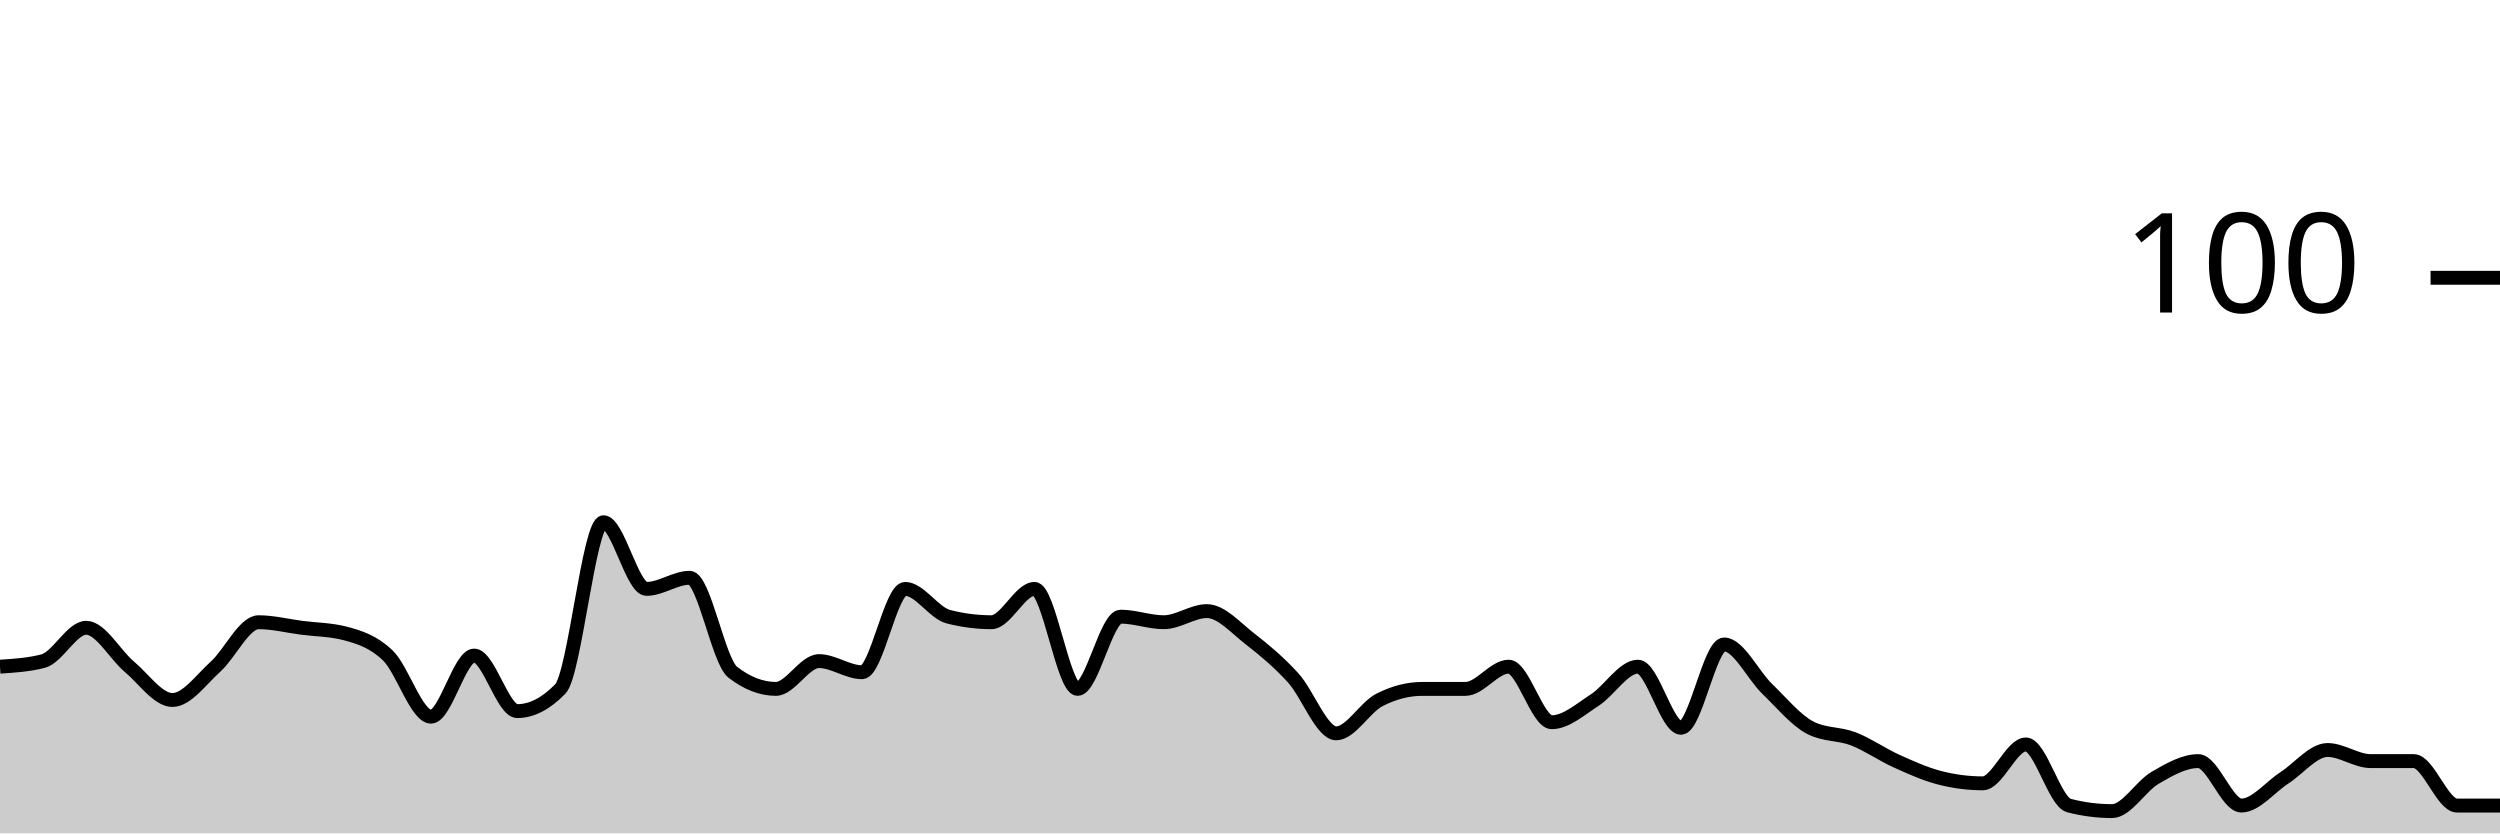
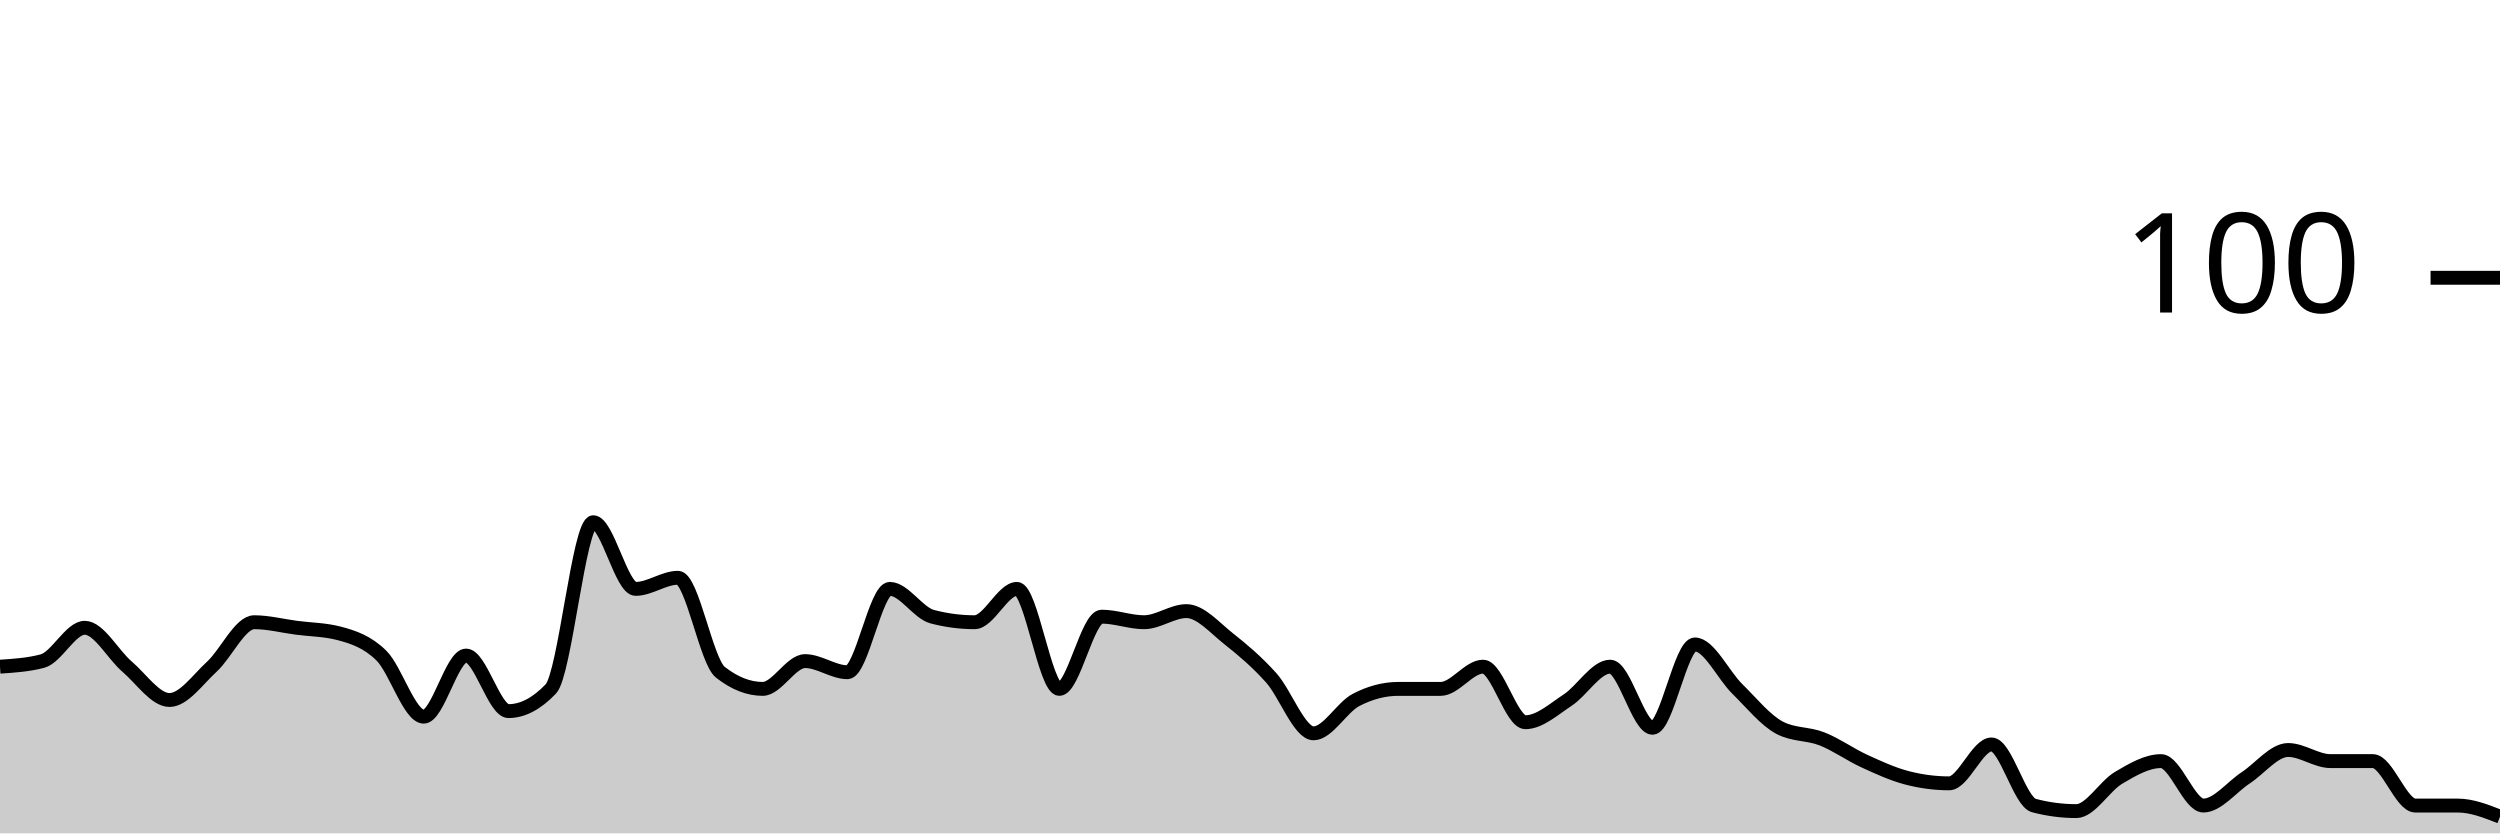
<svg xmlns="http://www.w3.org/2000/svg" viewBox="0 0 180 60">
  <g transform="translate(0,20)">
-     <path class="area" fill="rgba(0, 0, 0, 0.2)" d="M0,28C1.034,27.933,2.069,27.867,3.103,27.6C4.138,27.333,5.172,25.2,6.207,25.2C7.241,25.2,8.276,27.133,9.31,28C10.345,28.867,11.379,30.4,12.414,30.4C13.448,30.4,14.483,28.933,15.517,28C16.552,27.067,17.586,24.8,18.621,24.8C19.655,24.8,20.69,25.067,21.724,25.2C22.759,25.333,23.793,25.333,24.828,25.6C25.862,25.867,26.897,26.2,27.931,27.2C28.966,28.2,30,31.6,31.034,31.6C32.069,31.6,33.103,27.2,34.138,27.2C35.172,27.2,36.207,31.2,37.241,31.2C38.276,31.2,39.31,30.667,40.345,29.6C41.379,28.533,42.414,17.6,43.448,17.6C44.483,17.6,45.517,22.4,46.552,22.4C47.586,22.4,48.621,21.6,49.655,21.6C50.69,21.6,51.724,27.6,52.759,28.4C53.793,29.2,54.828,29.6,55.862,29.6C56.897,29.6,57.931,27.6,58.966,27.6C60,27.6,61.034,28.4,62.069,28.4C63.103,28.4,64.138,22.4,65.172,22.4C66.207,22.4,67.241,24.133,68.276,24.4C69.31,24.667,70.345,24.8,71.379,24.8C72.414,24.8,73.448,22.4,74.483,22.4C75.517,22.4,76.552,29.6,77.586,29.6C78.621,29.6,79.655,24.4,80.69,24.4C81.724,24.4,82.759,24.8,83.793,24.8C84.828,24.8,85.862,24,86.897,24C87.931,24,88.966,25.2,90,26C91.034,26.8,92.069,27.667,93.103,28.8C94.138,29.933,95.172,32.8,96.207,32.8C97.241,32.8,98.276,30.933,99.31,30.4C100.345,29.867,101.379,29.6,102.414,29.6C103.448,29.6,104.483,29.6,105.517,29.6C106.552,29.6,107.586,28,108.621,28C109.655,28,110.69,32,111.724,32C112.759,32,113.793,31.067,114.828,30.4C115.862,29.733,116.897,28,117.931,28C118.966,28,120,32.4,121.034,32.4C122.069,32.4,123.103,26.4,124.138,26.4C125.172,26.4,126.207,28.6,127.241,29.6C128.276,30.6,129.31,31.867,130.345,32.4C131.379,32.933,132.414,32.8,133.448,33.2C134.483,33.6,135.517,34.333,136.552,34.8C137.586,35.267,138.621,35.733,139.655,36C140.69,36.267,141.724,36.4,142.759,36.4C143.793,36.4,144.828,33.6,145.862,33.6C146.897,33.6,147.931,37.733,148.966,38C150,38.267,151.034,38.4,152.069,38.4C153.103,38.4,154.138,36.6,155.172,36C156.207,35.4,157.241,34.8,158.276,34.8C159.31,34.8,160.345,38,161.379,38C162.414,38,163.448,36.667,164.483,36C165.517,35.333,166.552,34,167.586,34C168.621,34,169.655,34.8,170.69,34.8C171.724,34.8,172.759,34.8,173.793,34.8C174.828,34.8,175.862,38,176.897,38C177.931,38,178.966,38,180,38L180,40C178.966,40,177.931,40,176.897,40C175.862,40,174.828,40,173.793,40C172.759,40,171.724,40,170.69,40C169.655,40,168.621,40,167.586,40C166.552,40,165.517,40,164.483,40C163.448,40,162.414,40,161.379,40C160.345,40,159.31,40,158.276,40C157.241,40,156.207,40,155.172,40C154.138,40,153.103,40,152.069,40C151.034,40,150,40,148.966,40C147.931,40,146.897,40,145.862,40C144.828,40,143.793,40,142.759,40C141.724,40,140.69,40,139.655,40C138.621,40,137.586,40,136.552,40C135.517,40,134.483,40,133.448,40C132.414,40,131.379,40,130.345,40C129.31,40,128.276,40,127.241,40C126.207,40,125.172,40,124.138,40C123.103,40,122.069,40,121.034,40C120,40,118.966,40,117.931,40C116.897,40,115.862,40,114.828,40C113.793,40,112.759,40,111.724,40C110.69,40,109.655,40,108.621,40C107.586,40,106.552,40,105.517,40C104.483,40,103.448,40,102.414,40C101.379,40,100.345,40,99.31,40C98.276,40,97.241,40,96.207,40C95.172,40,94.138,40,93.103,40C92.069,40,91.034,40,90,40C88.966,40,87.931,40,86.897,40C85.862,40,84.828,40,83.793,40C82.759,40,81.724,40,80.69,40C79.655,40,78.621,40,77.586,40C76.552,40,75.517,40,74.483,40C73.448,40,72.414,40,71.379,40C70.345,40,69.31,40,68.276,40C67.241,40,66.207,40,65.172,40C64.138,40,63.103,40,62.069,40C61.034,40,60,40,58.966,40C57.931,40,56.897,40,55.862,40C54.828,40,53.793,40,52.759,40C51.724,40,50.69,40,49.655,40C48.621,40,47.586,40,46.552,40C45.517,40,44.483,40,43.448,40C42.414,40,41.379,40,40.345,40C39.31,40,38.276,40,37.241,40C36.207,40,35.172,40,34.138,40C33.103,40,32.069,40,31.034,40C30,40,28.966,40,27.931,40C26.897,40,25.862,40,24.828,40C23.793,40,22.759,40,21.724,40C20.69,40,19.655,40,18.621,40C17.586,40,16.552,40,15.517,40C14.483,40,13.448,40,12.414,40C11.379,40,10.345,40,9.31,40C8.276,40,7.241,40,6.207,40C5.172,40,4.138,40,3.103,40C2.069,40,1.034,40,0,40Z" />
-     <path class="line" stroke="black" fill="none" d="M0,28C1.034,27.933,2.069,27.867,3.103,27.6C4.138,27.333,5.172,25.2,6.207,25.2C7.241,25.2,8.276,27.133,9.31,28C10.345,28.867,11.379,30.4,12.414,30.4C13.448,30.4,14.483,28.933,15.517,28C16.552,27.067,17.586,24.8,18.621,24.8C19.655,24.8,20.69,25.067,21.724,25.2C22.759,25.333,23.793,25.333,24.828,25.6C25.862,25.867,26.897,26.2,27.931,27.2C28.966,28.2,30,31.6,31.034,31.6C32.069,31.6,33.103,27.2,34.138,27.2C35.172,27.2,36.207,31.2,37.241,31.2C38.276,31.2,39.31,30.667,40.345,29.6C41.379,28.533,42.414,17.6,43.448,17.6C44.483,17.6,45.517,22.4,46.552,22.4C47.586,22.4,48.621,21.6,49.655,21.6C50.69,21.6,51.724,27.6,52.759,28.4C53.793,29.2,54.828,29.6,55.862,29.6C56.897,29.6,57.931,27.6,58.966,27.6C60,27.6,61.034,28.4,62.069,28.4C63.103,28.4,64.138,22.4,65.172,22.4C66.207,22.4,67.241,24.133,68.276,24.4C69.31,24.667,70.345,24.8,71.379,24.8C72.414,24.8,73.448,22.4,74.483,22.4C75.517,22.4,76.552,29.6,77.586,29.6C78.621,29.6,79.655,24.4,80.69,24.4C81.724,24.4,82.759,24.8,83.793,24.8C84.828,24.8,85.862,24,86.897,24C87.931,24,88.966,25.2,90,26C91.034,26.8,92.069,27.667,93.103,28.8C94.138,29.933,95.172,32.8,96.207,32.8C97.241,32.8,98.276,30.933,99.31,30.4C100.345,29.867,101.379,29.6,102.414,29.6C103.448,29.6,104.483,29.6,105.517,29.6C106.552,29.6,107.586,28,108.621,28C109.655,28,110.69,32,111.724,32C112.759,32,113.793,31.067,114.828,30.4C115.862,29.733,116.897,28,117.931,28C118.966,28,120,32.4,121.034,32.4C122.069,32.4,123.103,26.4,124.138,26.4C125.172,26.4,126.207,28.6,127.241,29.6C128.276,30.6,129.31,31.867,130.345,32.4C131.379,32.933,132.414,32.8,133.448,33.2C134.483,33.6,135.517,34.333,136.552,34.8C137.586,35.267,138.621,35.733,139.655,36C140.69,36.267,141.724,36.4,142.759,36.4C143.793,36.4,144.828,33.6,145.862,33.6C146.897,33.6,147.931,37.733,148.966,38C150,38.267,151.034,38.4,152.069,38.4C153.103,38.4,154.138,36.6,155.172,36C156.207,35.4,157.241,34.8,158.276,34.8C159.31,34.8,160.345,38,161.379,38C162.414,38,163.448,36.667,164.483,36C165.517,35.333,166.552,34,167.586,34C168.621,34,169.655,34.8,170.69,34.8C171.724,34.8,172.759,34.8,173.793,34.8C174.828,34.8,175.862,38,176.897,38C177.931,38,178.966,38,180,38" />
+     <path class="area" fill="rgba(0, 0, 0, 0.2)" d="M0,28C1.017,27.933,2.034,27.867,3.051,27.6C4.068,27.333,5.085,25.2,6.102,25.2C7.119,25.2,8.136,27.133,9.153,28C10.169,28.867,11.186,30.4,12.203,30.4C13.22,30.4,14.237,28.933,15.254,28C16.271,27.067,17.288,24.8,18.305,24.8C19.322,24.8,20.339,25.067,21.356,25.2C22.373,25.333,23.39,25.333,24.407,25.6C25.424,25.867,26.441,26.2,27.458,27.2C28.475,28.2,29.492,31.6,30.508,31.6C31.525,31.6,32.542,27.2,33.559,27.2C34.576,27.2,35.593,31.2,36.61,31.2C37.627,31.2,38.644,30.667,39.661,29.6C40.678,28.533,41.695,17.6,42.712,17.6C43.729,17.6,44.746,22.4,45.763,22.4C46.78,22.4,47.797,21.6,48.814,21.6C49.831,21.6,50.847,27.6,51.864,28.4C52.881,29.2,53.898,29.6,54.915,29.6C55.932,29.6,56.949,27.6,57.966,27.6C58.983,27.6,60,28.4,61.017,28.4C62.034,28.4,63.051,22.4,64.068,22.4C65.085,22.4,66.102,24.133,67.119,24.4C68.136,24.667,69.153,24.8,70.169,24.8C71.186,24.8,72.203,22.4,73.22,22.4C74.237,22.4,75.254,29.6,76.271,29.6C77.288,29.6,78.305,24.4,79.322,24.4C80.339,24.4,81.356,24.8,82.373,24.8C83.39,24.8,84.407,24,85.424,24C86.441,24,87.458,25.2,88.475,26C89.492,26.8,90.508,27.667,91.525,28.8C92.542,29.933,93.559,32.8,94.576,32.8C95.593,32.8,96.61,30.933,97.627,30.4C98.644,29.867,99.661,29.6,100.678,29.6C101.695,29.6,102.712,29.6,103.729,29.6C104.746,29.6,105.763,28,106.78,28C107.797,28,108.814,32,109.831,32C110.847,32,111.864,31.067,112.881,30.4C113.898,29.733,114.915,28,115.932,28C116.949,28,117.966,32.4,118.983,32.4C120,32.4,121.017,26.4,122.034,26.4C123.051,26.4,124.068,28.6,125.085,29.6C126.102,30.6,127.119,31.867,128.136,32.4C129.153,32.933,130.169,32.8,131.186,33.2C132.203,33.6,133.22,34.333,134.237,34.8C135.254,35.267,136.271,35.733,137.288,36C138.305,36.267,139.322,36.4,140.339,36.4C141.356,36.4,142.373,33.6,143.39,33.6C144.407,33.6,145.424,37.733,146.441,38C147.458,38.267,148.475,38.4,149.492,38.4C150.508,38.4,151.525,36.6,152.542,36C153.559,35.4,154.576,34.8,155.593,34.8C156.61,34.8,157.627,38,158.644,38C159.661,38,160.678,36.667,161.695,36C162.712,35.333,163.729,34,164.746,34C165.763,34,166.78,34.8,167.797,34.8C168.814,34.8,169.831,34.8,170.847,34.8C171.864,34.8,172.881,38,173.898,38C174.915,38,175.932,38,176.949,38C177.966,38,178.983,38.4,180,38.8L180,40C178.983,40,177.966,40,176.949,40C175.932,40,174.915,40,173.898,40C172.881,40,171.864,40,170.847,40C169.831,40,168.814,40,167.797,40C166.78,40,165.763,40,164.746,40C163.729,40,162.712,40,161.695,40C160.678,40,159.661,40,158.644,40C157.627,40,156.61,40,155.593,40C154.576,40,153.559,40,152.542,40C151.525,40,150.508,40,149.492,40C148.475,40,147.458,40,146.441,40C145.424,40,144.407,40,143.39,40C142.373,40,141.356,40,140.339,40C139.322,40,138.305,40,137.288,40C136.271,40,135.254,40,134.237,40C133.22,40,132.203,40,131.186,40C130.169,40,129.153,40,128.136,40C127.119,40,126.102,40,125.085,40C124.068,40,123.051,40,122.034,40C121.017,40,120,40,118.983,40C117.966,40,116.949,40,115.932,40C114.915,40,113.898,40,112.881,40C111.864,40,110.847,40,109.831,40C108.814,40,107.797,40,106.78,40C105.763,40,104.746,40,103.729,40C102.712,40,101.695,40,100.678,40C99.661,40,98.644,40,97.627,40C96.61,40,95.593,40,94.576,40C93.559,40,92.542,40,91.525,40C90.508,40,89.492,40,88.475,40C87.458,40,86.441,40,85.424,40C84.407,40,83.39,40,82.373,40C81.356,40,80.339,40,79.322,40C78.305,40,77.288,40,76.271,40C75.254,40,74.237,40,73.22,40C72.203,40,71.186,40,70.169,40C69.153,40,68.136,40,67.119,40C66.102,40,65.085,40,64.068,40C63.051,40,62.034,40,61.017,40C60,40,58.983,40,57.966,40C56.949,40,55.932,40,54.915,40C53.898,40,52.881,40,51.864,40C50.847,40,49.831,40,48.814,40C47.797,40,46.78,40,45.763,40C44.746,40,43.729,40,42.712,40C41.695,40,40.678,40,39.661,40C38.644,40,37.627,40,36.61,40C35.593,40,34.576,40,33.559,40C32.542,40,31.525,40,30.508,40C29.492,40,28.475,40,27.458,40C26.441,40,25.424,40,24.407,40C23.39,40,22.373,40,21.356,40C20.339,40,19.322,40,18.305,40C17.288,40,16.271,40,15.254,40C14.237,40,13.22,40,12.203,40C11.186,40,10.169,40,9.153,40C8.136,40,7.119,40,6.102,40C5.085,40,4.068,40,3.051,40C2.034,40,1.017,40,0,40Z" />
+     <path class="line" stroke="black" fill="none" d="M0,28C1.017,27.933,2.034,27.867,3.051,27.6C4.068,27.333,5.085,25.2,6.102,25.2C7.119,25.2,8.136,27.133,9.153,28C10.169,28.867,11.186,30.4,12.203,30.4C13.22,30.4,14.237,28.933,15.254,28C16.271,27.067,17.288,24.8,18.305,24.8C19.322,24.8,20.339,25.067,21.356,25.2C22.373,25.333,23.39,25.333,24.407,25.6C25.424,25.867,26.441,26.2,27.458,27.2C28.475,28.2,29.492,31.6,30.508,31.6C31.525,31.6,32.542,27.2,33.559,27.2C34.576,27.2,35.593,31.2,36.61,31.2C37.627,31.2,38.644,30.667,39.661,29.6C40.678,28.533,41.695,17.6,42.712,17.6C43.729,17.6,44.746,22.4,45.763,22.4C46.78,22.4,47.797,21.6,48.814,21.6C49.831,21.6,50.847,27.6,51.864,28.4C52.881,29.2,53.898,29.6,54.915,29.6C55.932,29.6,56.949,27.6,57.966,27.6C58.983,27.6,60,28.4,61.017,28.4C62.034,28.4,63.051,22.4,64.068,22.4C65.085,22.4,66.102,24.133,67.119,24.4C68.136,24.667,69.153,24.8,70.169,24.8C71.186,24.8,72.203,22.4,73.22,22.4C74.237,22.4,75.254,29.6,76.271,29.6C77.288,29.6,78.305,24.4,79.322,24.4C80.339,24.4,81.356,24.8,82.373,24.8C83.39,24.8,84.407,24,85.424,24C86.441,24,87.458,25.2,88.475,26C89.492,26.8,90.508,27.667,91.525,28.8C92.542,29.933,93.559,32.8,94.576,32.8C95.593,32.8,96.61,30.933,97.627,30.4C98.644,29.867,99.661,29.6,100.678,29.6C101.695,29.6,102.712,29.6,103.729,29.6C104.746,29.6,105.763,28,106.78,28C107.797,28,108.814,32,109.831,32C110.847,32,111.864,31.067,112.881,30.4C113.898,29.733,114.915,28,115.932,28C116.949,28,117.966,32.4,118.983,32.4C120,32.4,121.017,26.4,122.034,26.4C123.051,26.4,124.068,28.6,125.085,29.6C126.102,30.6,127.119,31.867,128.136,32.4C129.153,32.933,130.169,32.8,131.186,33.2C132.203,33.6,133.22,34.333,134.237,34.8C135.254,35.267,136.271,35.733,137.288,36C138.305,36.267,139.322,36.4,140.339,36.4C141.356,36.4,142.373,33.6,143.39,33.6C144.407,33.6,145.424,37.733,146.441,38C147.458,38.267,148.475,38.4,149.492,38.4C150.508,38.4,151.525,36.6,152.542,36C153.559,35.4,154.576,34.8,155.593,34.8C156.61,34.8,157.627,38,158.644,38C159.661,38,160.678,36.667,161.695,36C162.712,35.333,163.729,34,164.746,34C165.763,34,166.78,34.8,167.797,34.8C168.814,34.8,169.831,34.8,170.847,34.8C171.864,34.8,172.881,38,173.898,38C174.915,38,175.932,38,176.949,38C177.966,38,178.983,38.4,180,38.8" />
    <path class="axis-ceiling" stroke-width="1" stroke="black" fill="none" d="M175,0L180,0" />
    <text class="axis-ceiling-label" font-family="sans-serif" text-anchor="end" font-size="10px" x="170" y="2.5">100</text>
  </g>
</svg>
